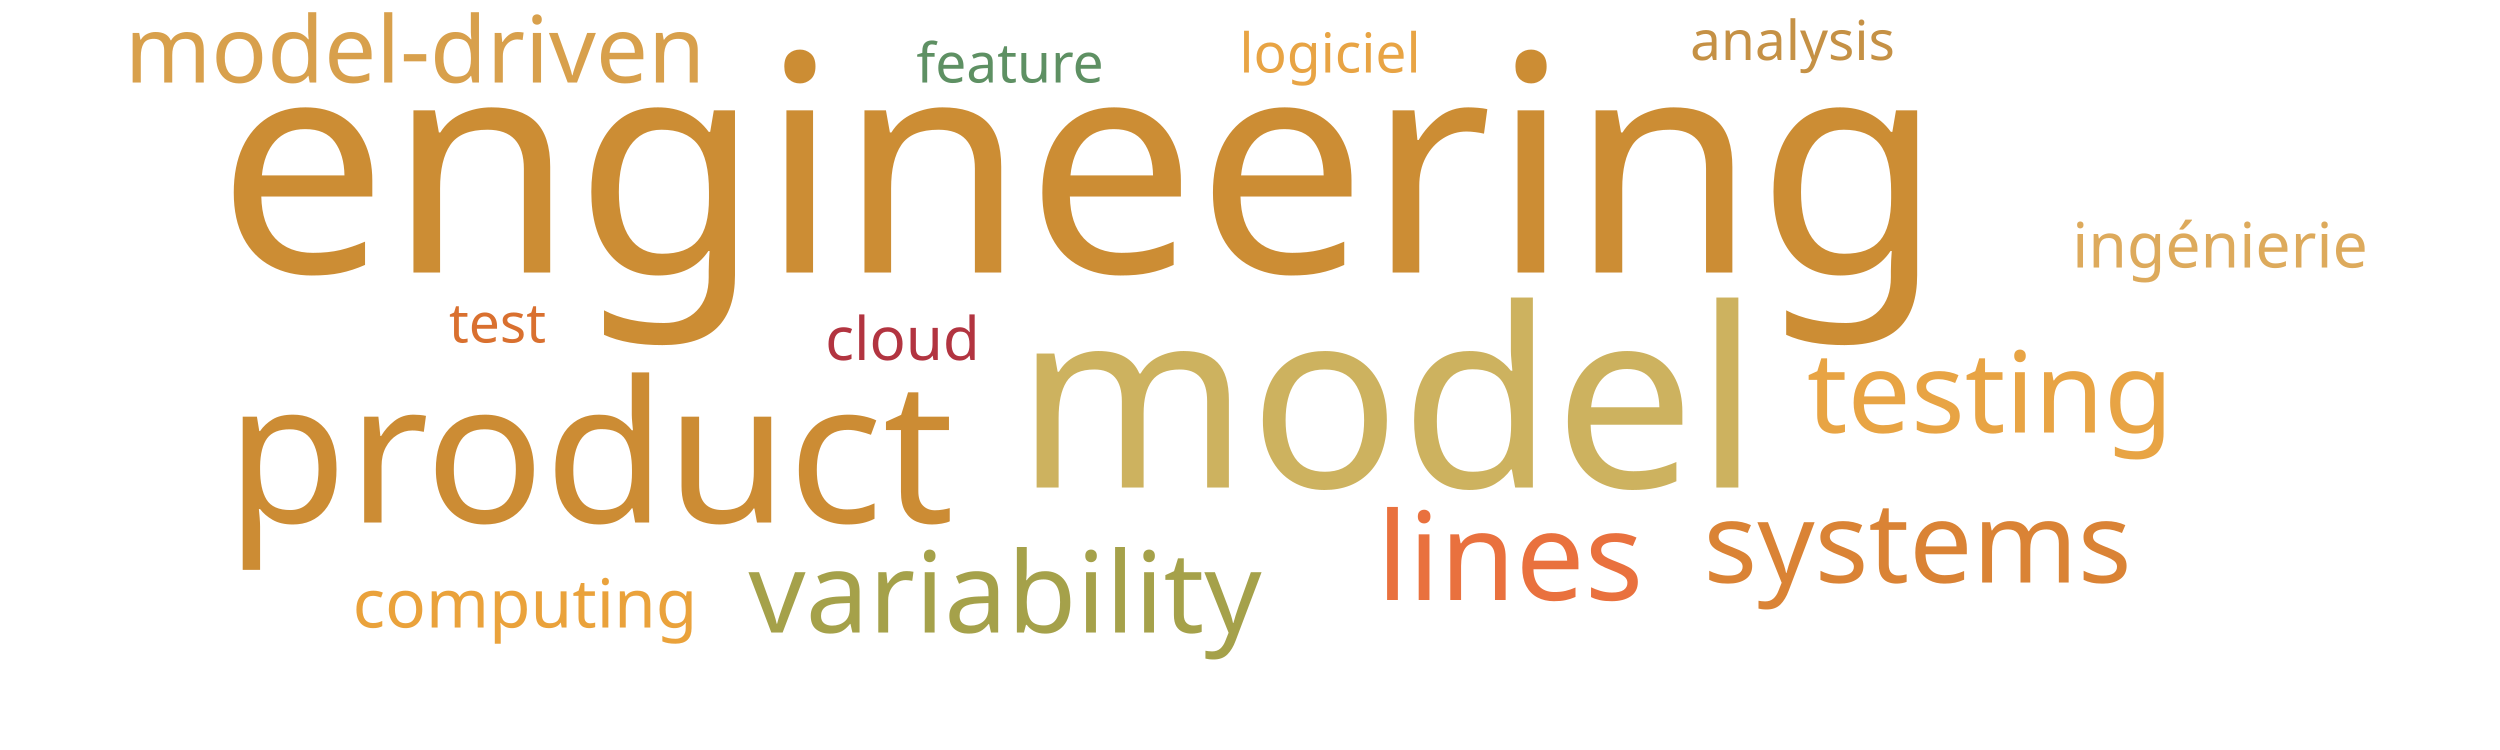
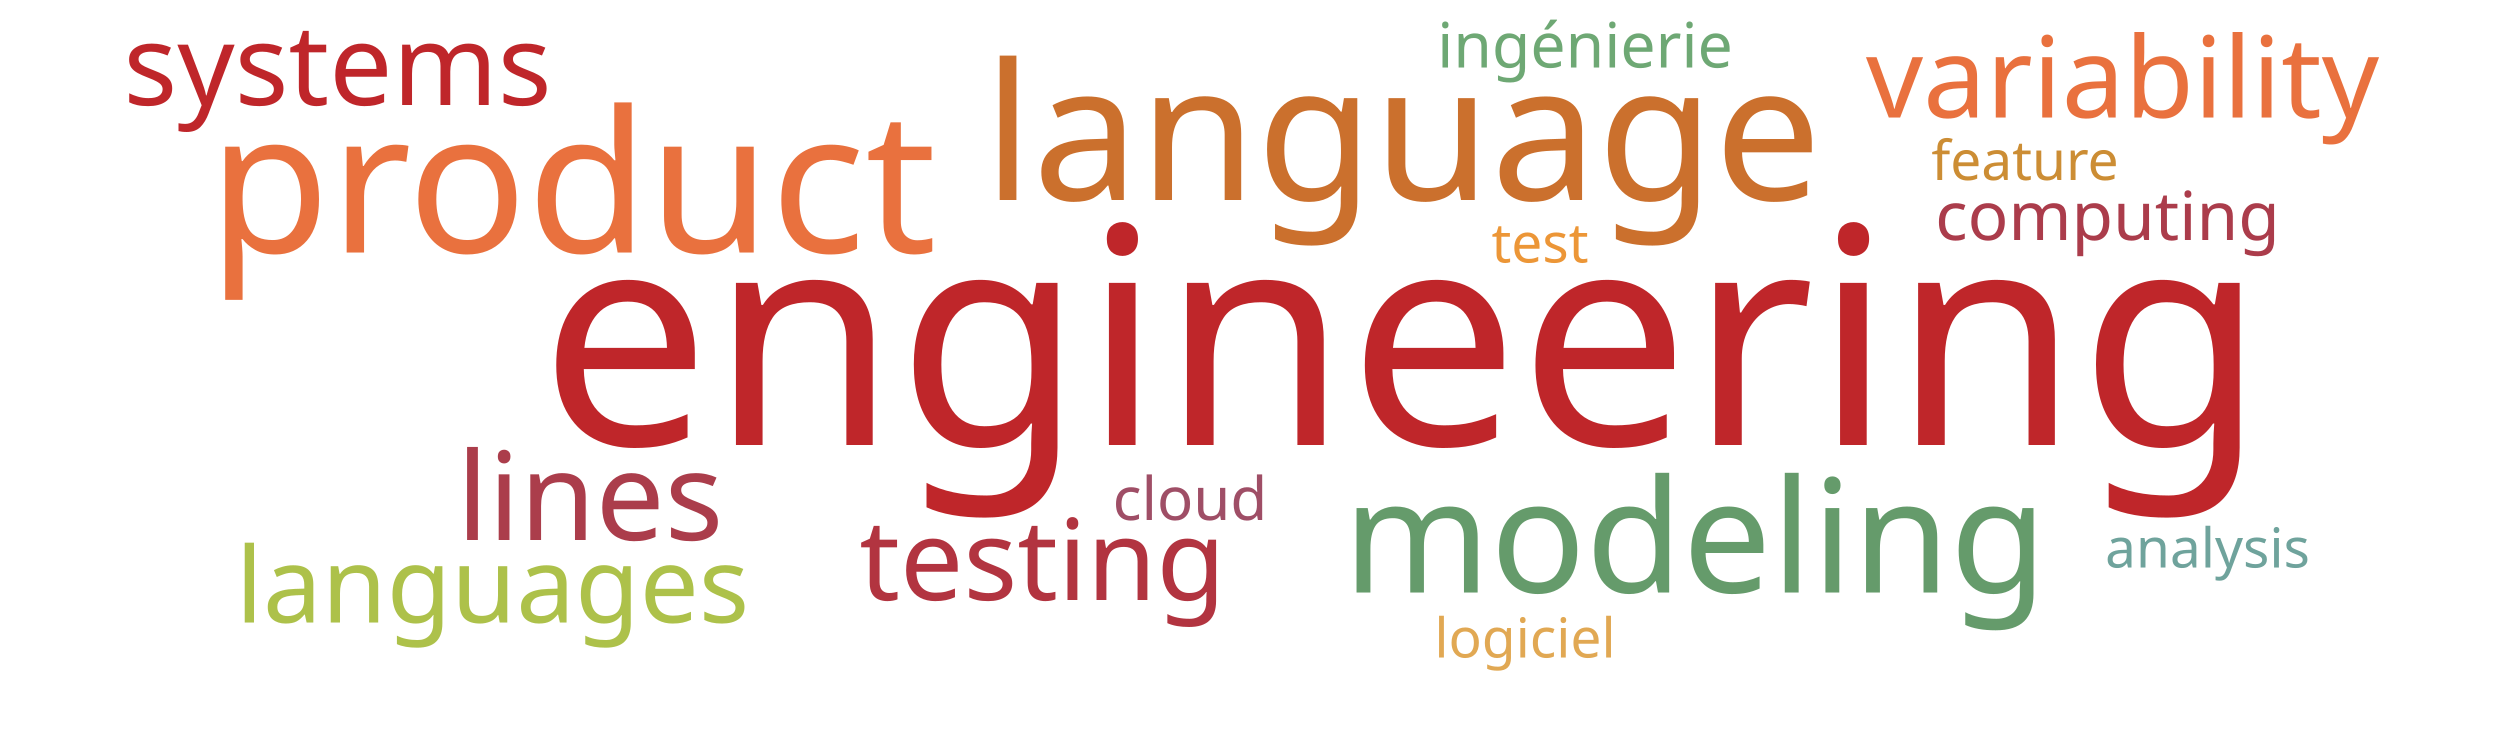
<svg xmlns="http://www.w3.org/2000/svg" width="1000" height="300">
  <g transform="translate(500, 150)">
-     <text text-anchor="middle" style="font-family: Impact; font-size: 121px; fill: #cc8d34" transform="translate(-68,-41)rotate(0)">engineering</text>
-     <text text-anchor="middle" style="font-family: Impact; font-size: 100px; fill: #cdb25f" transform="translate(55,45)rotate(0)">model</text>
-     <text text-anchor="middle" style="font-family: Impact; font-size: 79px; fill: #cc8c34" transform="translate(-264,59)rotate(0)">product</text>
-     <text text-anchor="middle" style="font-family: Impact; font-size: 49px; fill: #e9713e" transform="translate(104,90)rotate(0)">lines</text>
-     <text text-anchor="middle" style="font-family: Impact; font-size: 45px; fill: #e8a444" transform="translate(296,23)rotate(0)">testing</text>
-     <text text-anchor="middle" style="font-family: Impact; font-size: 45px; fill: #a5a14a" transform="translate(-98,103)rotate(0)">variability</text>
-     <text text-anchor="middle" style="font-family: Impact; font-size: 45px; fill: #da8335" transform="translate(267,83)rotate(0)">systems</text>
-     <text text-anchor="middle" style="font-family: Impact; font-size: 37px; fill: #d8a04c" transform="translate(-334,-117)rotate(0)">model-driven</text>
-     <text text-anchor="middle" style="font-family: Impact; font-size: 27px; fill: #eaa23b" transform="translate(-290,101)rotate(0)">computing</text>
-     <text text-anchor="middle" style="font-family: Impact; font-size: 25px; fill: #ddaa5c" transform="translate(388,-43)rotate(0)">ingénierie</text>
-     <text text-anchor="middle" style="font-family: Impact; font-size: 24px; fill: #b23440" transform="translate(-139,-6)rotate(0)">cloud</text>
-     <text text-anchor="middle" style="font-family: Impact; font-size: 22px; fill: #d9702f" transform="translate(-301,-13)rotate(0)">test</text>
-     <text text-anchor="middle" style="font-family: Impact; font-size: 22px; fill: #e8a444" transform="translate(32,-121)rotate(0)">logiciel</text>
-     <text text-anchor="middle" style="font-family: Impact; font-size: 22px; fill: #5e9063" transform="translate(-96,-117)rotate(0)">feature</text>
-     <text text-anchor="middle" style="font-family: Impact; font-size: 22px; fill: #c59145" transform="translate(217,-126)rotate(0)">analysis</text>
+     <text text-anchor="middle" style="font-family: Impact; font-size: 121px; fill: #bf262a" transform="translate(61,28)rotate(0)">engineering</text>
+     <text text-anchor="middle" style="font-family: Impact; font-size: 79px; fill: #e9713e" transform="translate(-271,-49)rotate(0)">product</text>
+     <text text-anchor="middle" style="font-family: Impact; font-size: 76px; fill: #cb702d" transform="translate(61,-70)rotate(0)">language</text>
+     <text text-anchor="middle" style="font-family: Impact; font-size: 63px; fill: #659b6b" transform="translate(178,87)rotate(0)">modeling</text>
+     <text text-anchor="middle" style="font-family: Impact; font-size: 49px; fill: #ab3d4b" transform="translate(-264,66)rotate(0)">lines</text>
+     <text text-anchor="middle" style="font-family: Impact; font-size: 45px; fill: #b23440" transform="translate(-83,90)rotate(0)">testing</text>
+     <text text-anchor="middle" style="font-family: Impact; font-size: 45px; fill: #e9713e" transform="translate(349,-103)rotate(0)">variability</text>
+     <text text-anchor="middle" style="font-family: Impact; font-size: 45px; fill: #bf262a" transform="translate(-365,-108)rotate(0)">systems</text>
+     <text text-anchor="middle" style="font-family: Impact; font-size: 42px; fill: #adc14a" transform="translate(-303,99)rotate(0)">languages</text>
+     <text text-anchor="middle" style="font-family: Impact; font-size: 27px; fill: #ab3c4b" transform="translate(343,-54)rotate(0)">computing</text>
+     <text text-anchor="middle" style="font-family: Impact; font-size: 25px; fill: #6ea874" transform="translate(134,-123)rotate(0)">ingénierie</text>
+     <text text-anchor="middle" style="font-family: Impact; font-size: 24px; fill: #9f4e66" transform="translate(-24,58)rotate(0)">cloud</text>
+     <text text-anchor="middle" style="font-family: Impact; font-size: 22px; fill: #ec9637" transform="translate(116,-45)rotate(0)">test</text>
+     <text text-anchor="middle" style="font-family: Impact; font-size: 22px; fill: #e1a853" transform="translate(110,113)rotate(0)">logiciel</text>
+     <text text-anchor="middle" style="font-family: Impact; font-size: 22px; fill: #cc8d34" transform="translate(310,-78)rotate(0)">feature</text>
+     <text text-anchor="middle" style="font-family: Impact; font-size: 22px; fill: #6fa39c" transform="translate(383,77)rotate(0)">analysis</text>
  </g>
</svg>
